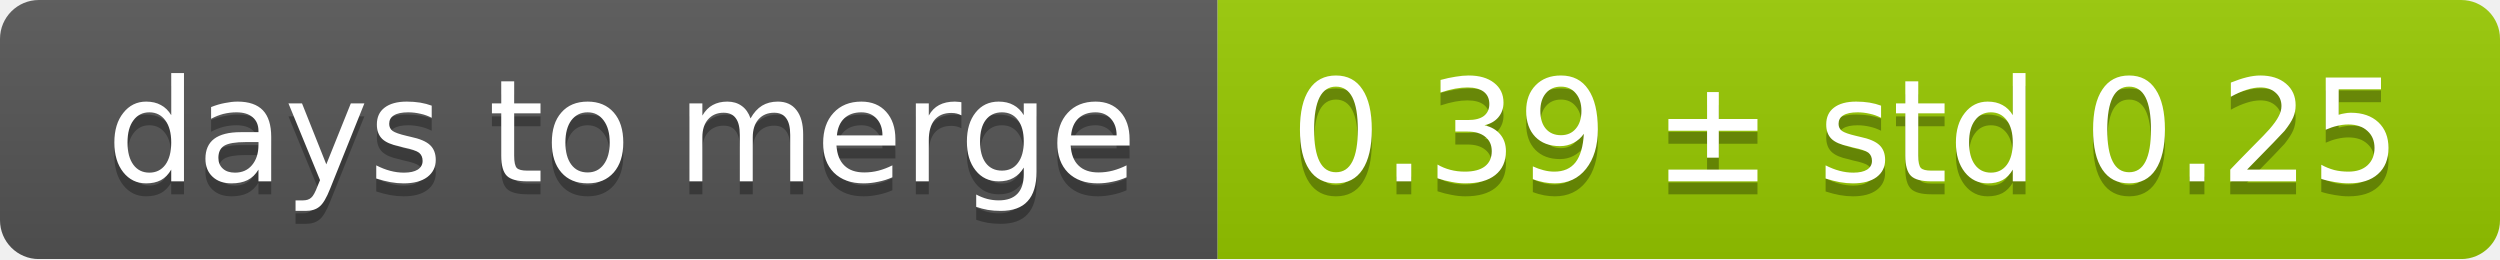
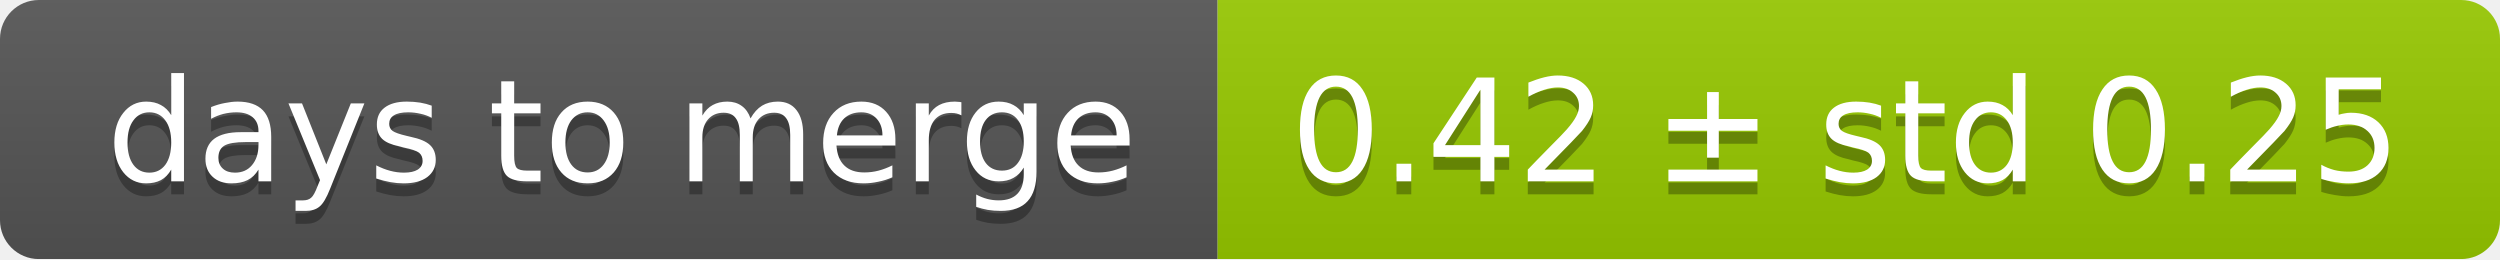
<svg xmlns="http://www.w3.org/2000/svg" width="193" height="20">
  <linearGradient id="smooth" x2="0" y2="100%">
    <stop offset="0" stop-color="#bbb" stop-opacity=".1" />
    <stop offset="1" stop-opacity=".1" />
  </linearGradient>
  <mask id="round">
    <rect width="193" height="20" rx="3" fill="#fff" />
  </mask>
  <g mask="url(#round)">
    <rect width="94" height="20" fill="#555" />
    <rect x="94" width="99" height="20" fill="#97ca00" />
    <rect width="193" height="20" fill="url(#smooth)" />
  </g>
  <g fill="#fff" text-anchor="middle" font-family="DejaVu Sans,Verdana,Geneva,sans-serif" font-size="11">
    <text x="48" y="15" fill="#010101" fill-opacity=".3">days to merge</text>
    <text x="48" y="14">days to merge</text>
-     <text x="142.5" y="15" fill="#010101" fill-opacity=".3">0.39 ± std 0.25</text>
-     <text x="142.5" y="14">0.39 ± std 0.25</text>
+     <text x="142.5" y="15" fill="#010101" fill-opacity=".3">0.42 ± std 0.25</text>
+     <text x="142.5" y="14">0.42 ± std 0.25</text>
  </g>
</svg>
